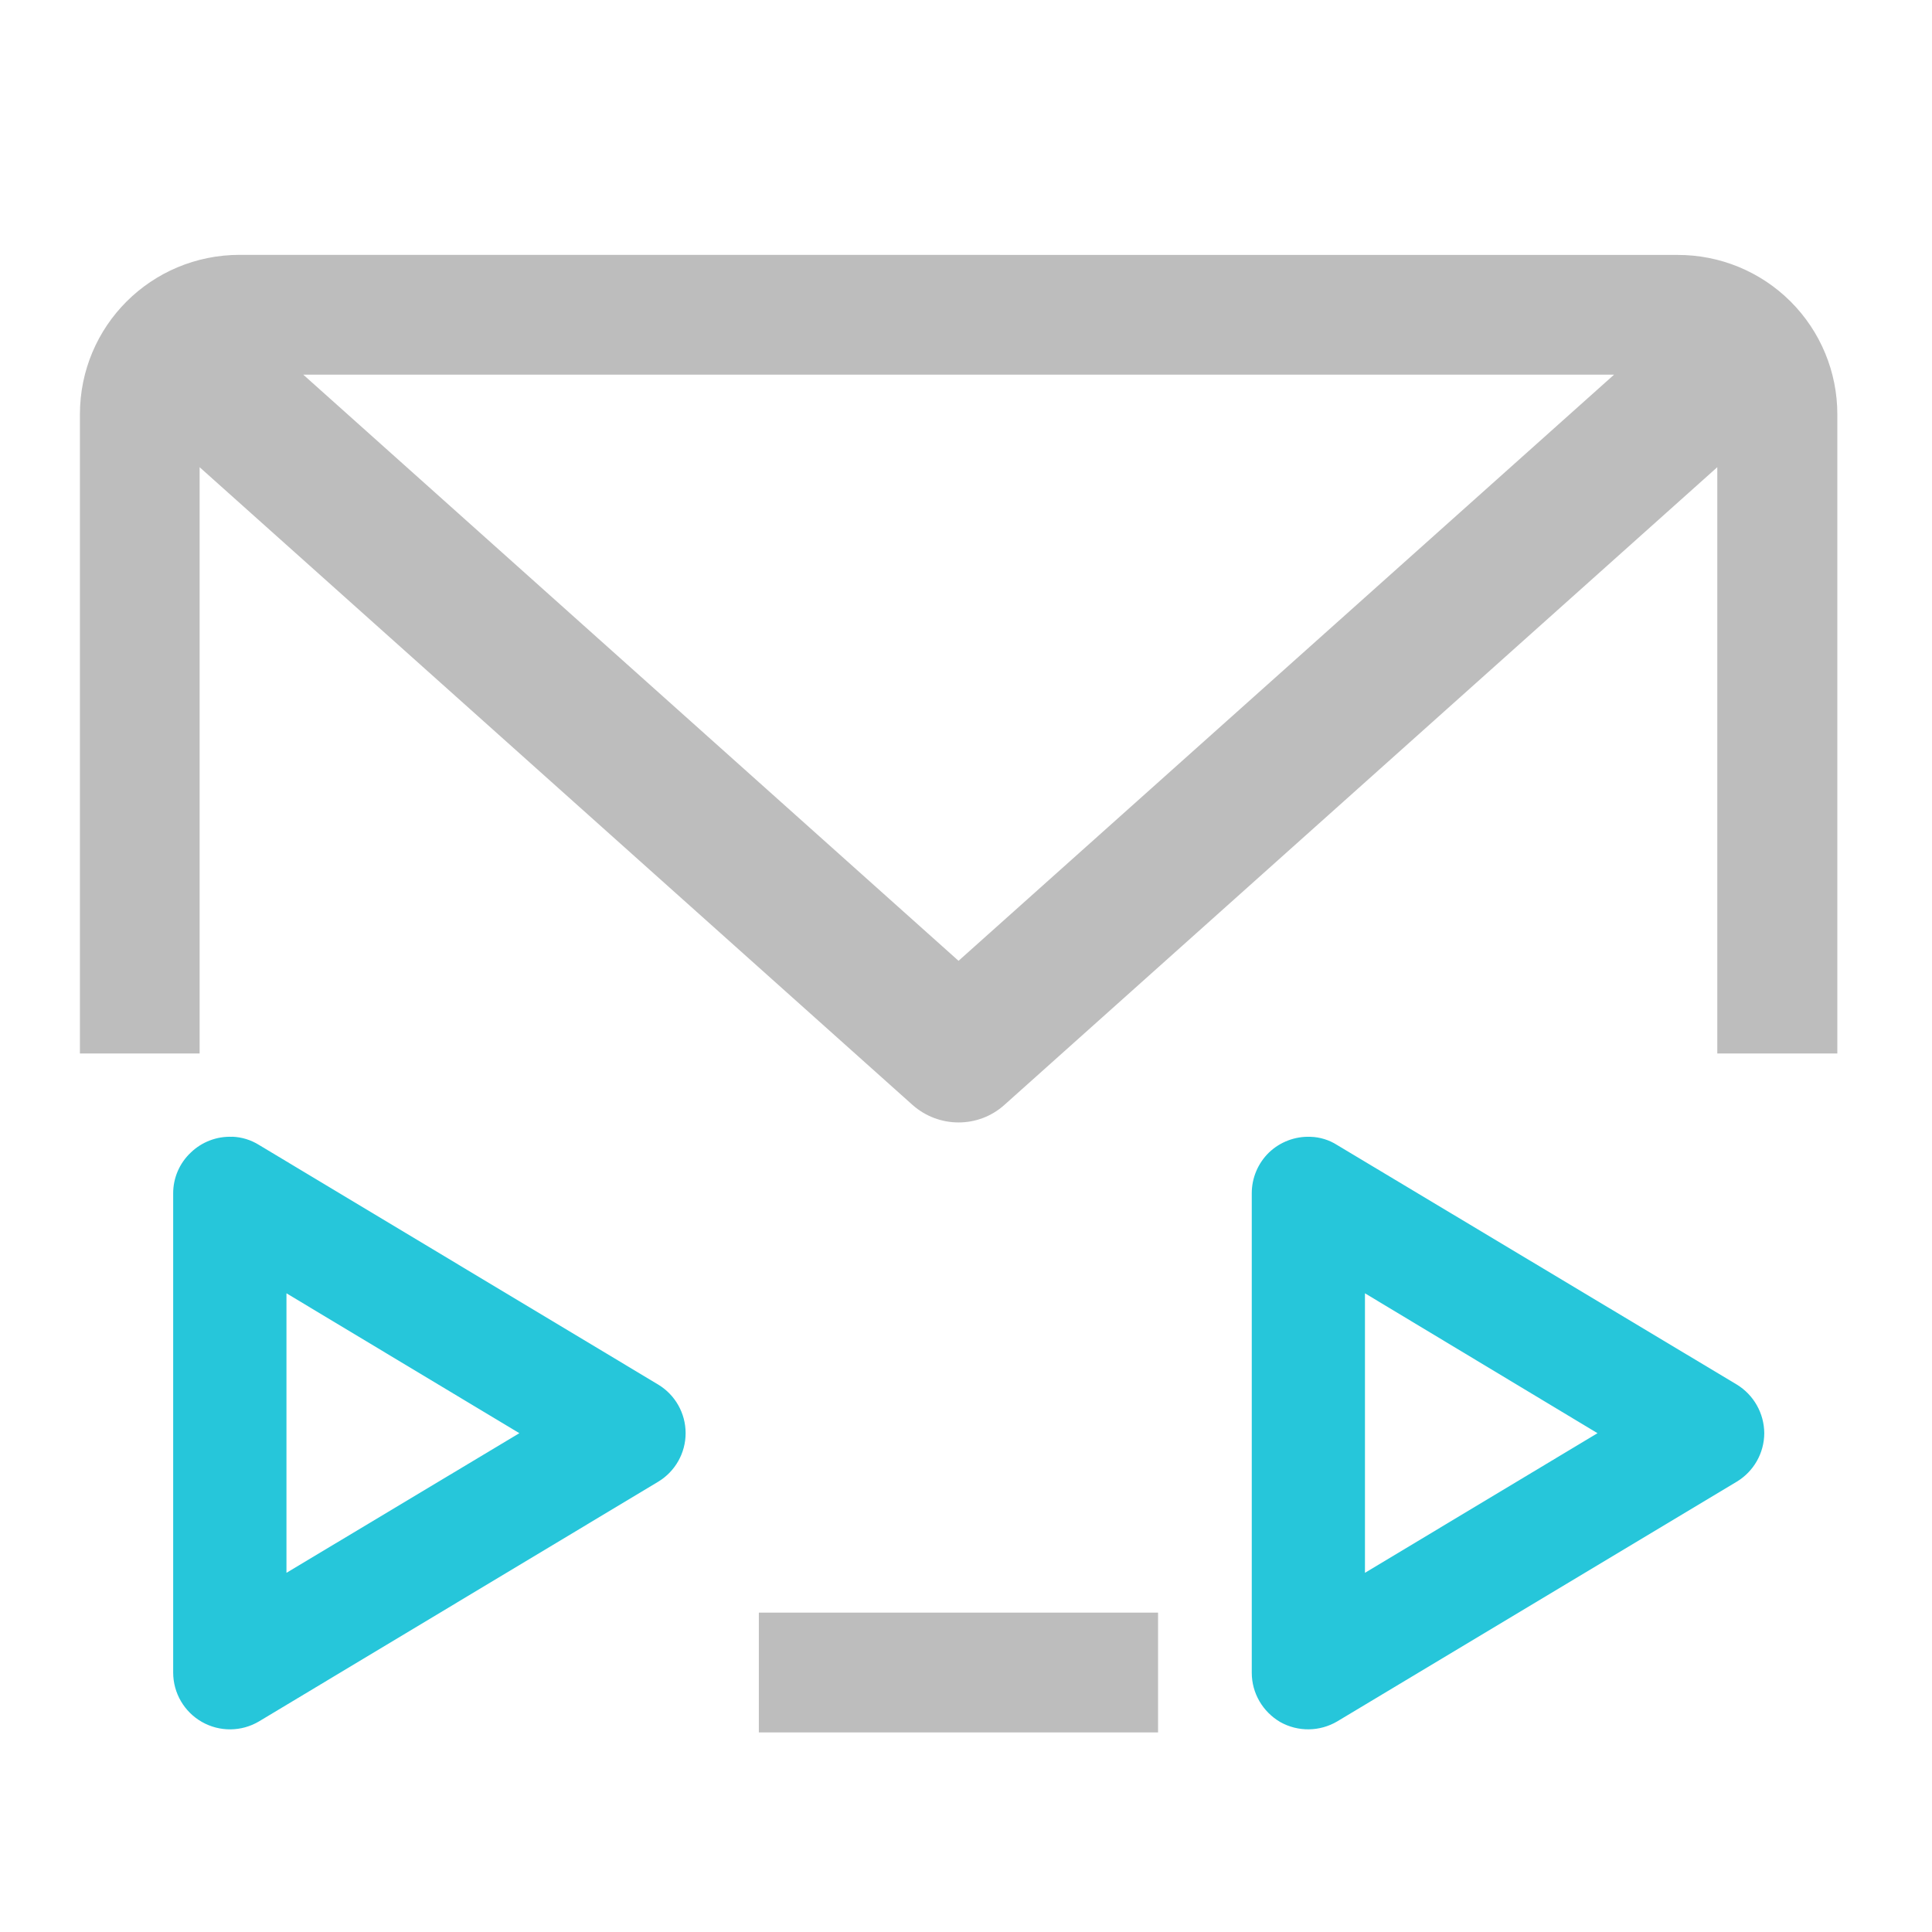
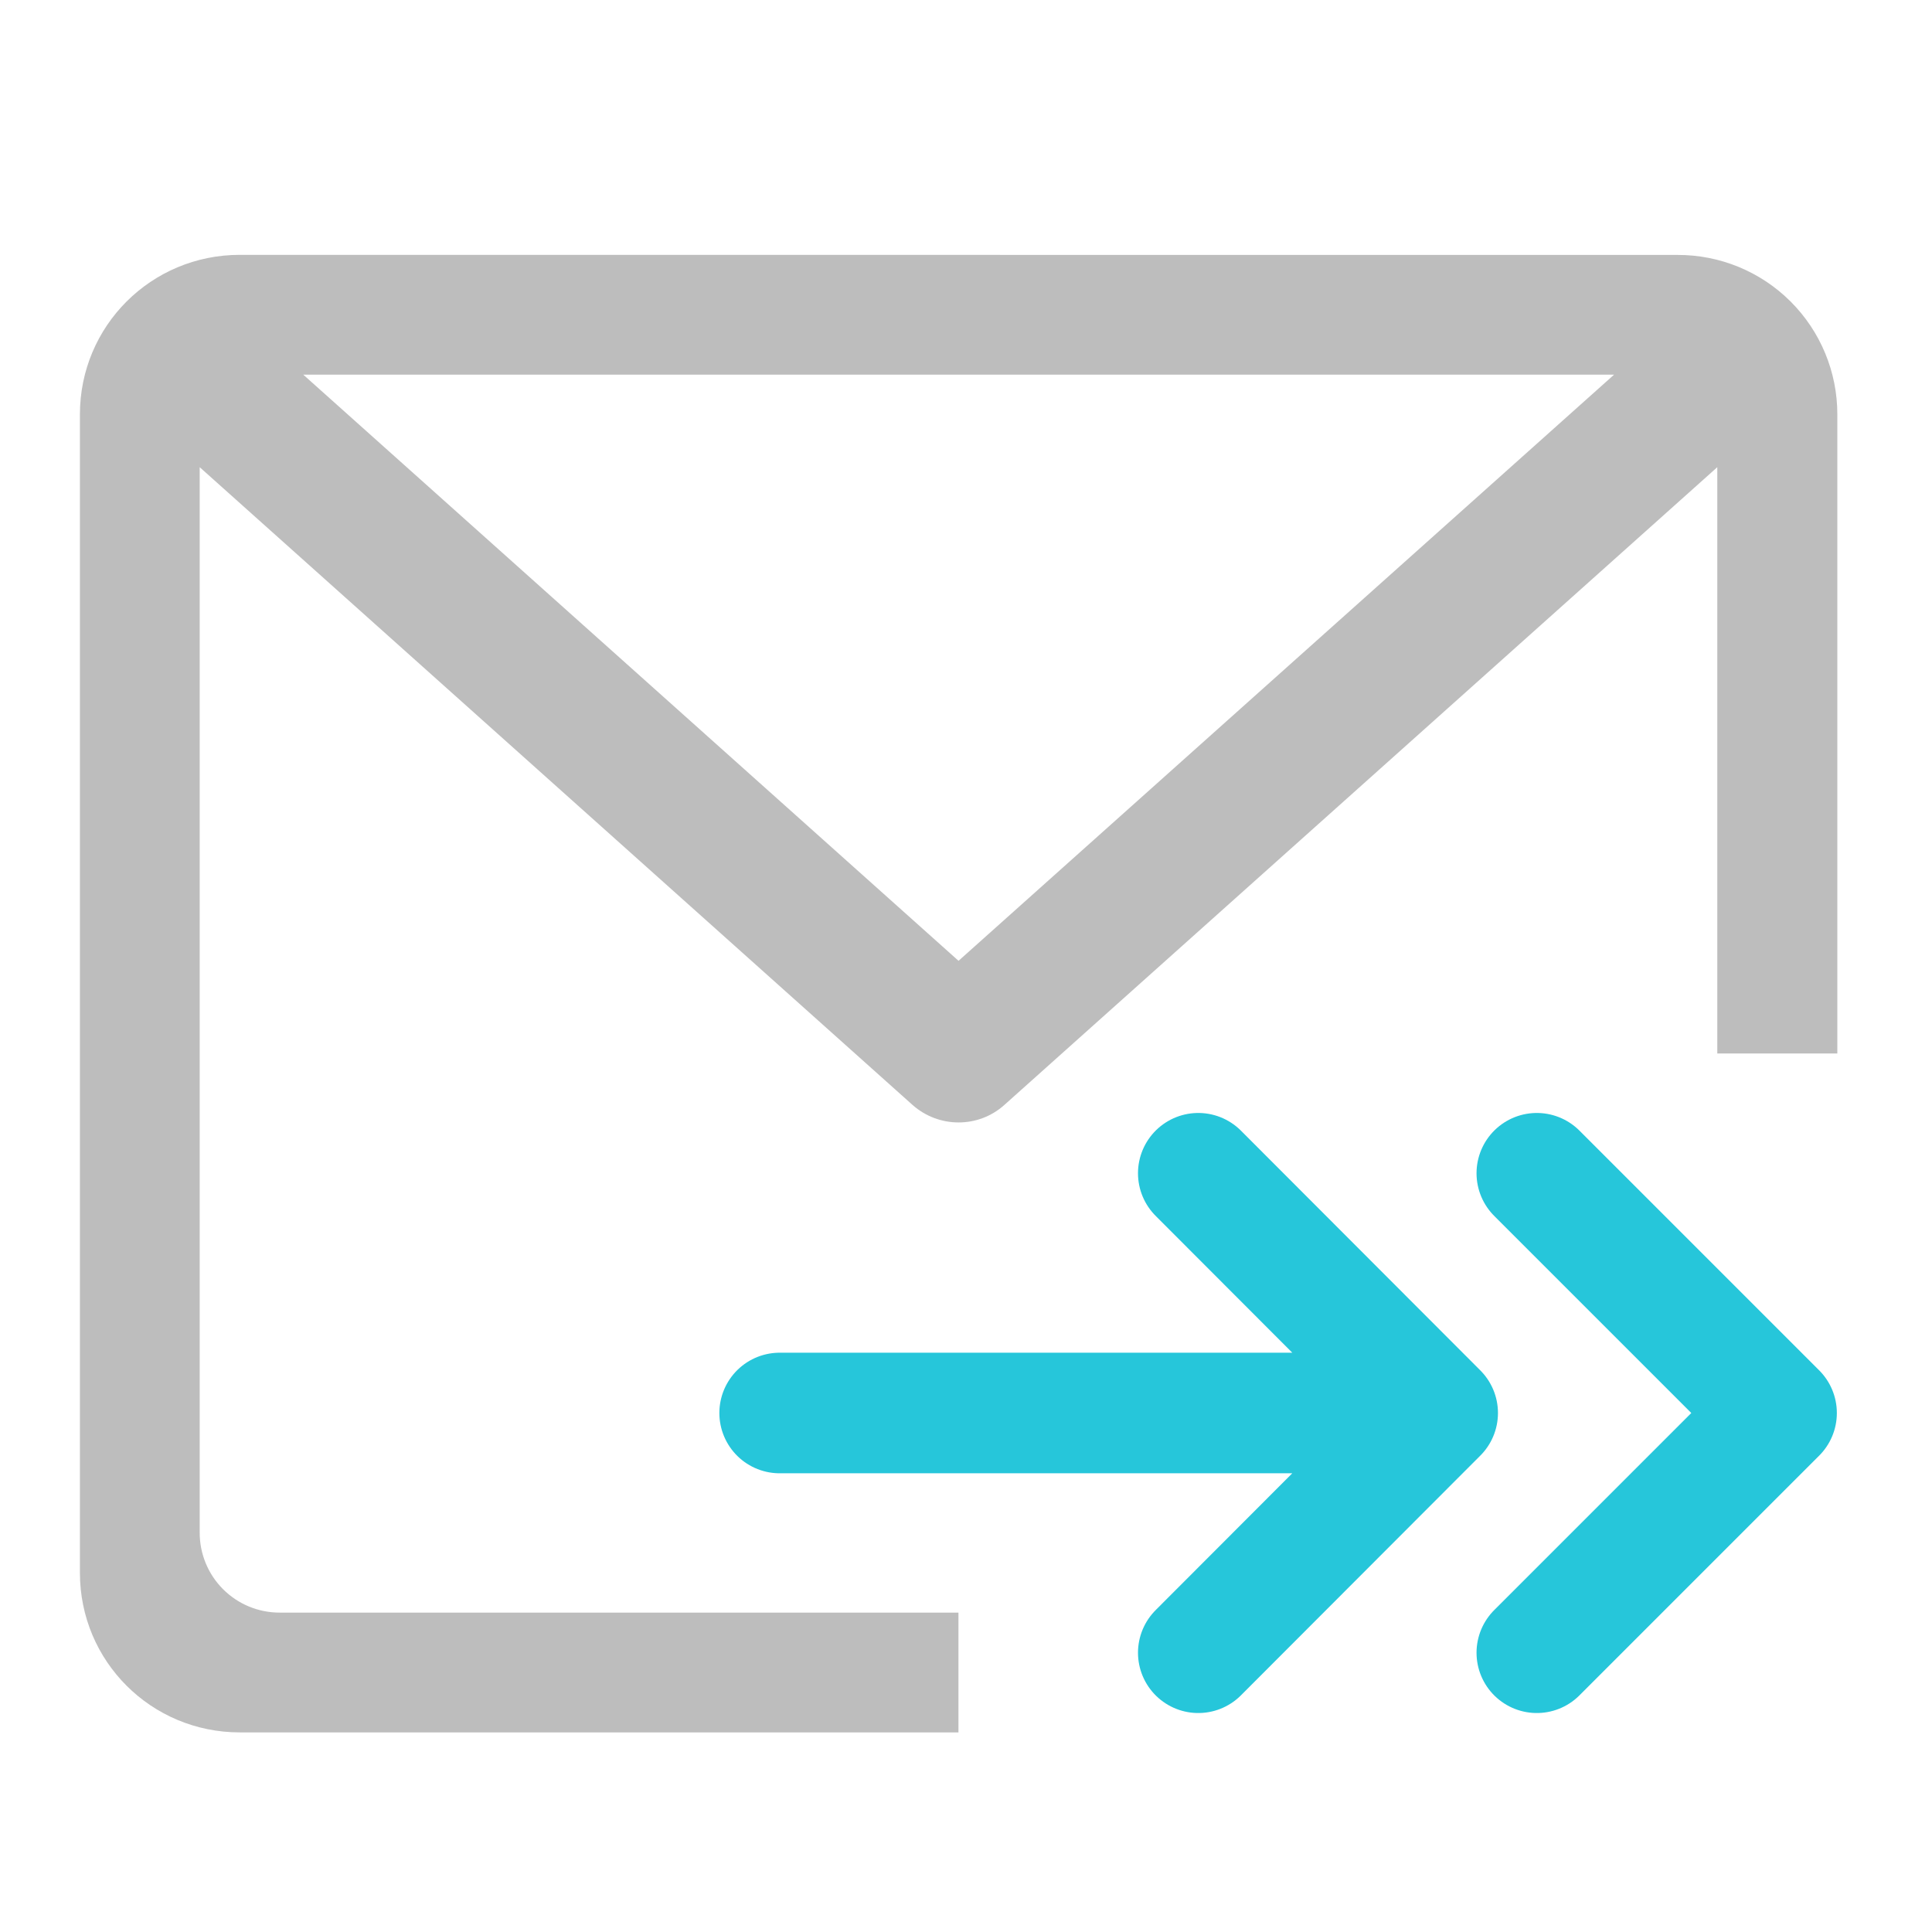
<svg xmlns="http://www.w3.org/2000/svg" width="22pt" height="22pt" viewBox="0 0 22 22">
-   <path d="M2.73 2.902c-1.007 0-1.82.809-1.82 1.817v7.277h1.363V5.32l8.118 7.262c.3.266.75.266 1.046 0l8.118-7.262v6.676h1.367V4.72a1.814 1.814 0 0 0-1.82-1.817zm.723 1.364H18.38l-7.465 6.675zm5.188 14.097v1.364h4.546v-1.364zm0 0" fill="#bdbdbd" />
-   <path d="M14.922 12.945a.647.647 0 0 0-.473.18.647.647 0 0 0-.195.465v5.457c0 .234.125.445.324.562.203.114.45.11.649-.007l4.55-2.73a.648.648 0 0 0 .313-.552.654.654 0 0 0-.313-.554l-4.55-2.727a.595.595 0 0 0-.305-.094zm.621 1.782l2.648 1.593-2.648 1.59zm0 0M2.645 12.945a.641.641 0 0 0-.473.18.635.635 0 0 0-.2.465v5.457a.647.647 0 0 0 .977.555l4.547-2.73a.646.646 0 0 0 0-1.105L2.95 13.038a.618.618 0 0 0-.304-.094zm.617 1.782l2.652 1.593-2.652 1.59zm0 0" fill="#26c6da" />
+   <path d="M2.73 2.902c-1.007 0-1.82.809-1.82 1.817V17.91c0 1.008.813 1.817 1.82 1.817h8.184v-1.364h-7.73a.909.909 0 0 1-.91-.91V5.32l8.117 7.262c.3.266.75.266 1.046 0l8.118-7.262v6.676h1.367V4.72a1.814 1.814 0 0 0-1.82-1.817zm.723 1.364H18.38l-7.465 6.675zm0 0" fill="#bdbdbd" />
+   <path d="M17.5 13.36l2.73 2.73-2.73 2.73M13.645 13.36l2.726 2.73-2.726 2.73M15.918 16.09h-7.04" fill="none" stroke-width="1.373" stroke-linecap="round" stroke-linejoin="round" stroke="#26c6da" />
</svg>
